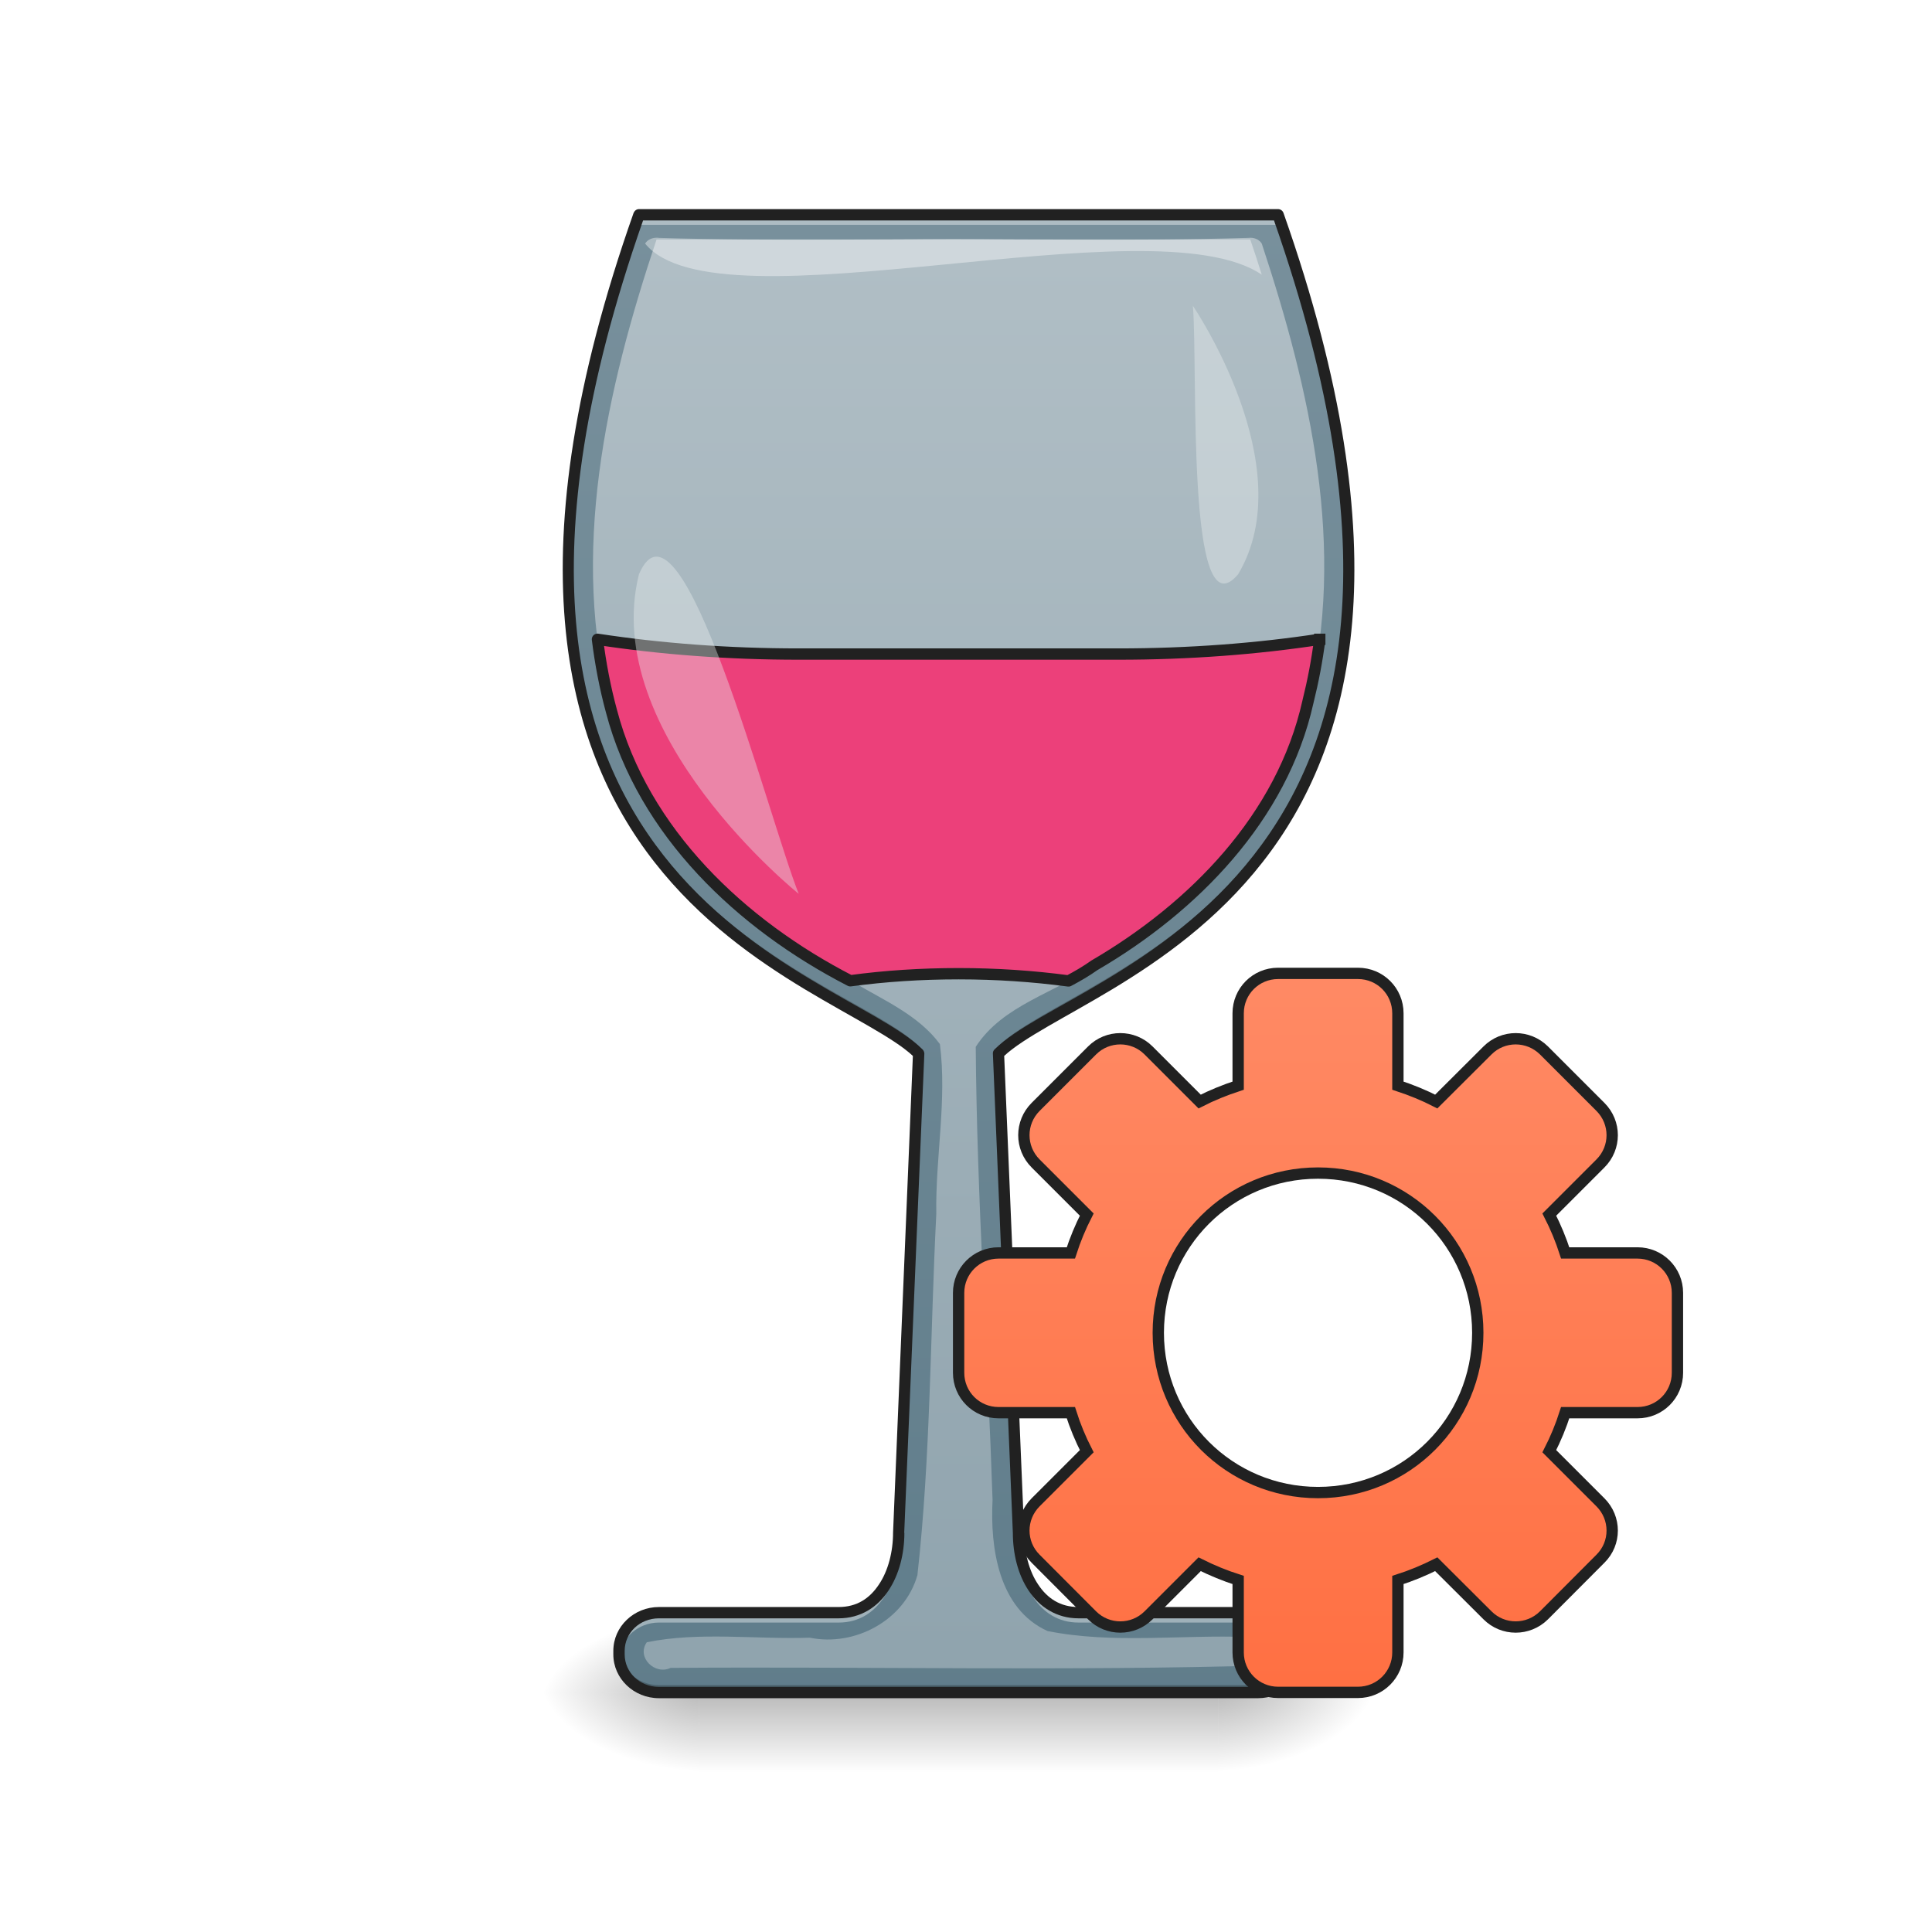
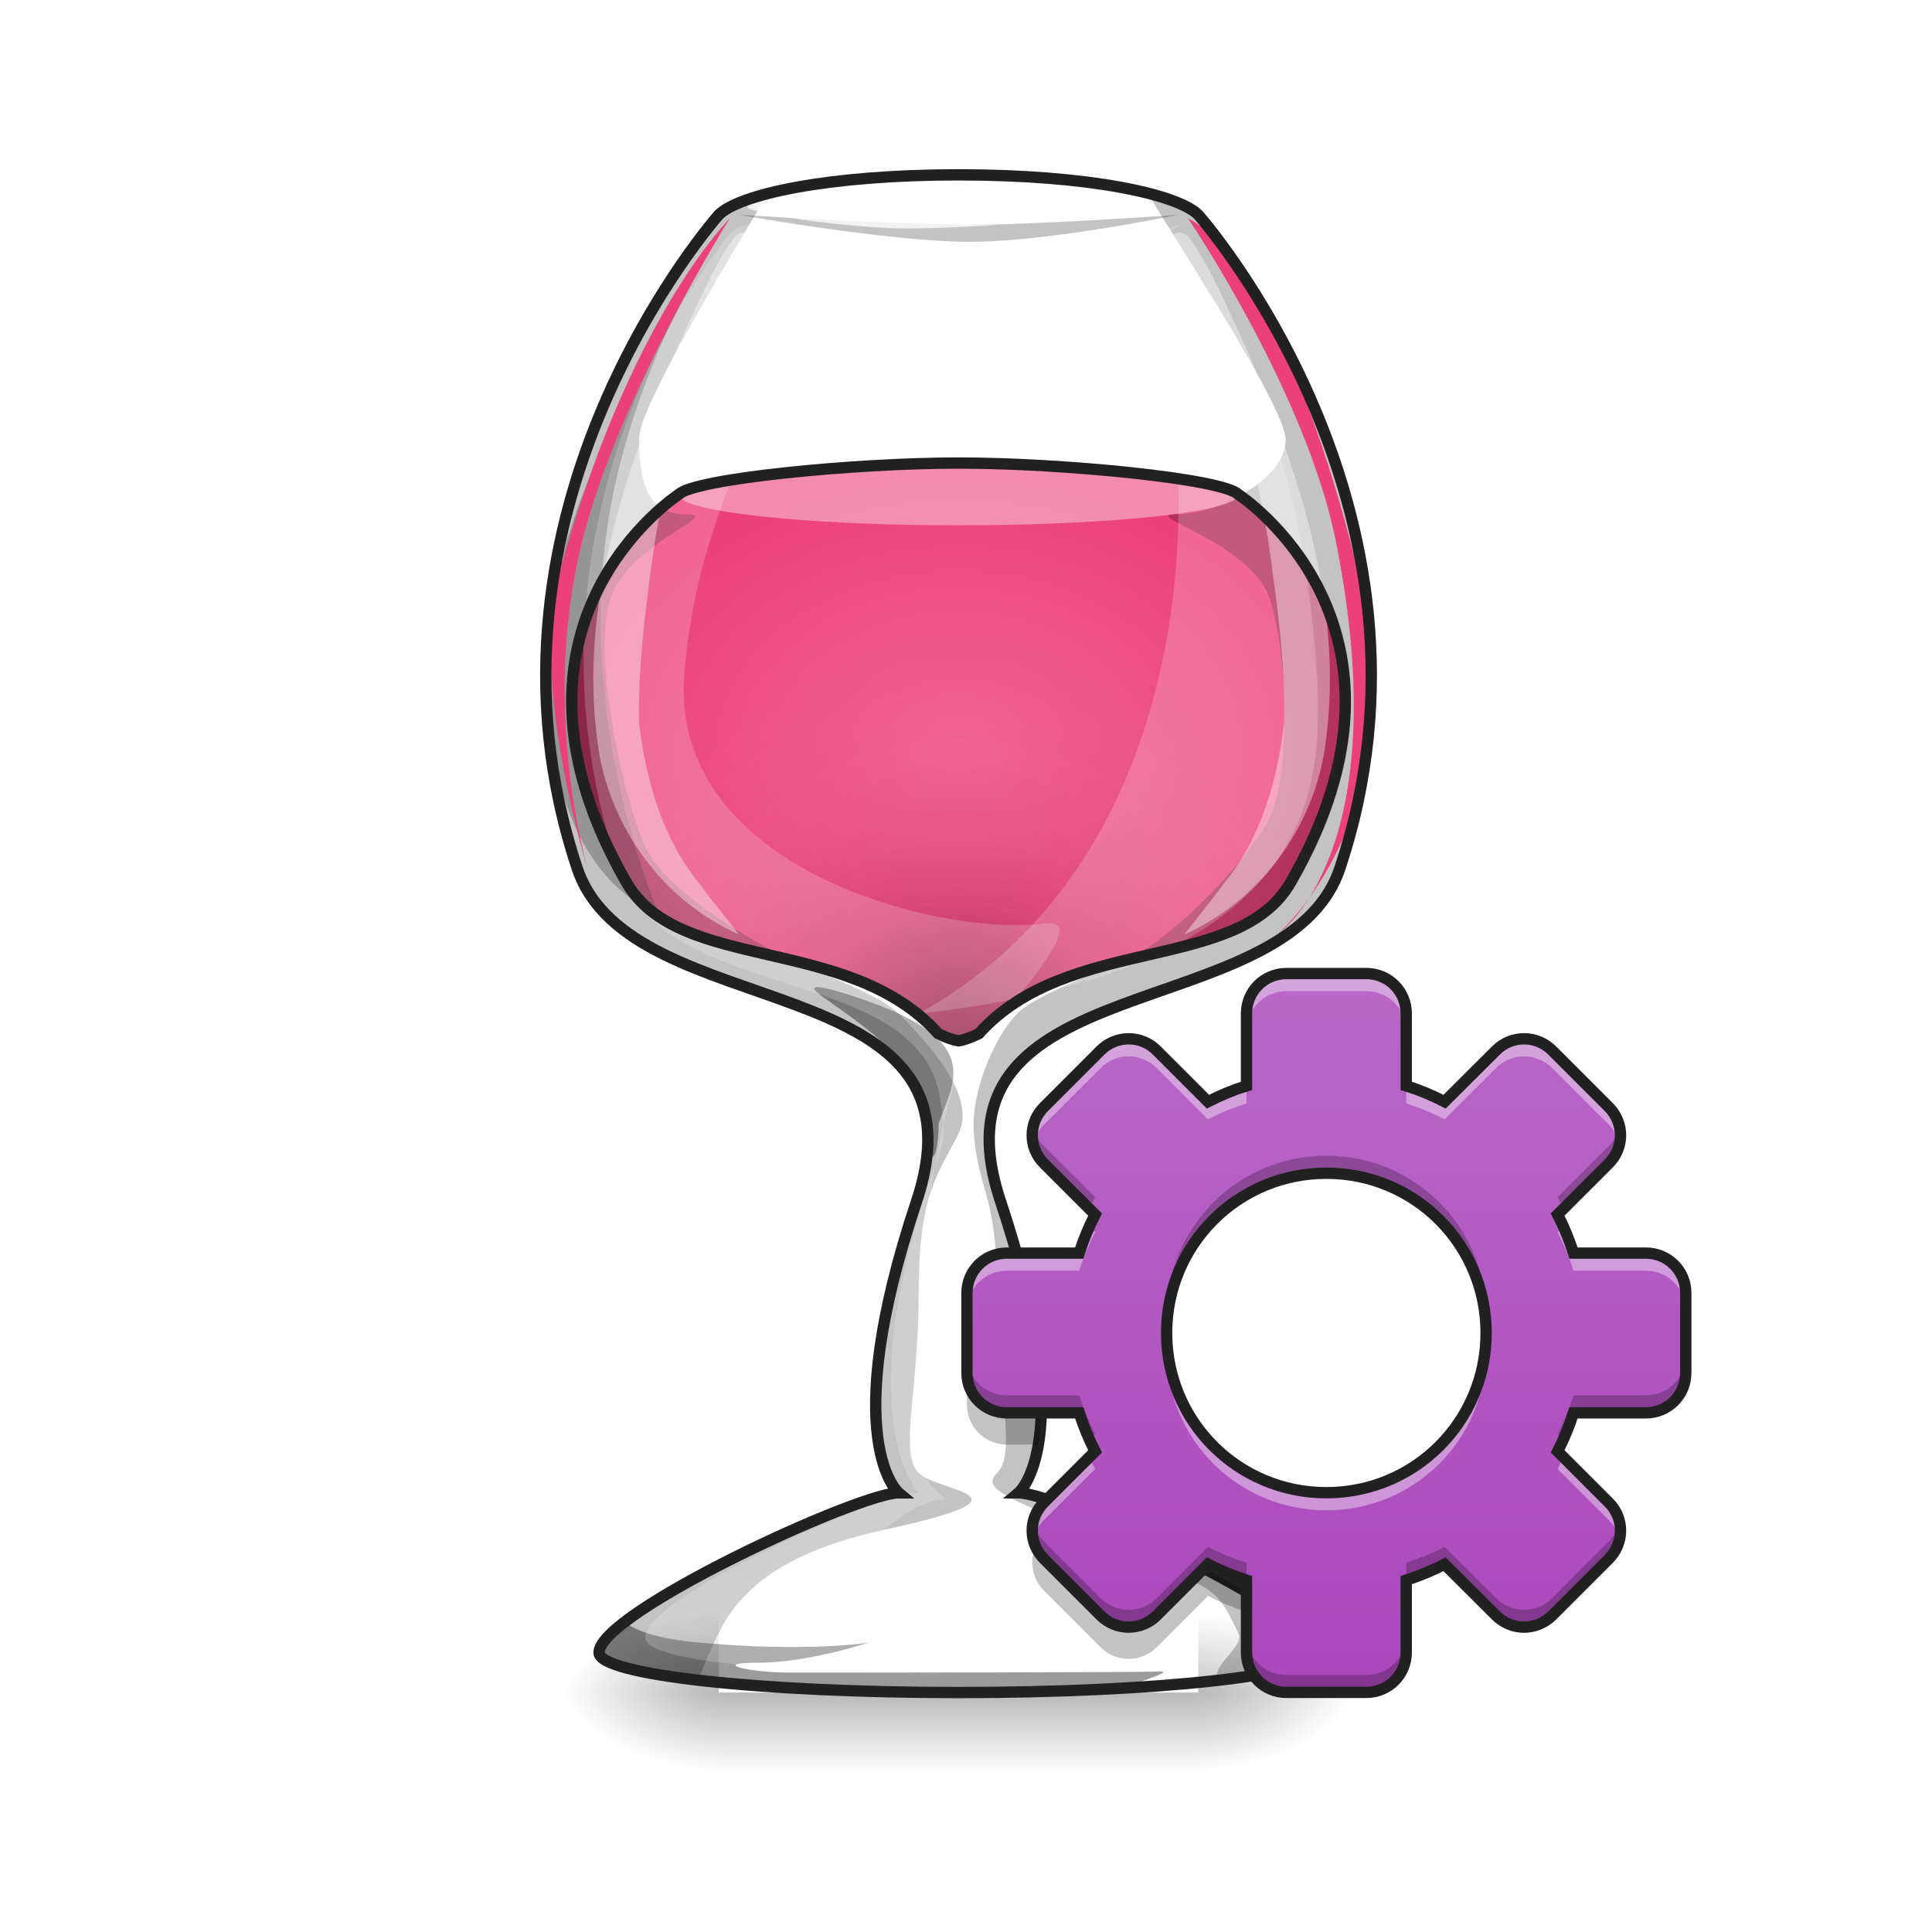
- <svg xmlns="http://www.w3.org/2000/svg" width="48pt" height="48pt" viewBox="0 0 48 48" version="1.1">
+ <svg xmlns="http://www.w3.org/2000/svg" width="48px" height="48px" viewBox="0 0 48 48" version="1.1">
  <defs>
-     <linearGradient id="linear0" gradientUnits="userSpaceOnUse" x1="254" y1="233.5" x2="254" y2="254.667" gradientTransform="matrix(0.093759,0,0,0.093759,-0.00000572259,20.15818)">
+     <linearGradient id="linear0" gradientUnits="userSpaceOnUse" x1="254" y1="233.5" x2="254" y2="254.667" gradientTransform="matrix(0.0330914,0,0,0.093759,15.40956,20.15817)">
      <stop offset="0" style="stop-color:rgb(0%,0%,0%);stop-opacity:0.275;" />
      <stop offset="1" style="stop-color:rgb(0%,0%,0%);stop-opacity:0;" />
    </linearGradient>
-     <radialGradient id="radial0" gradientUnits="userSpaceOnUse" cx="450.909" cy="189.579" fx="450.909" fy="189.579" r="21.167" gradientTransform="matrix(0.000000261256,-0.117199,-0.210958,-0.000000152308,69.76158,95.393)">
+     <radialGradient id="radial0" gradientUnits="userSpaceOnUse" cx="450.909" cy="189.579" fx="450.909" fy="189.579" r="21.167" gradientTransform="matrix(0.000000261256,-0.117199,-0.210958,-0.000000152308,69.26543,95.393)">
      <stop offset="0" style="stop-color:rgb(0%,0%,0%);stop-opacity:0.314;" />
      <stop offset="0.222" style="stop-color:rgb(0%,0%,0%);stop-opacity:0.275;" />
      <stop offset="1" style="stop-color:rgb(0%,0%,0%);stop-opacity:0;" />
    </radialGradient>
-     <radialGradient id="radial1" gradientUnits="userSpaceOnUse" cx="450.909" cy="189.579" fx="450.909" fy="189.579" r="21.167" gradientTransform="matrix(-0.000000261256,0.117199,0.210958,0.000000152308,-22.13203,-11.29122)">
+     <radialGradient id="radial1" gradientUnits="userSpaceOnUse" cx="450.909" cy="189.579" fx="450.909" fy="189.579" r="21.167" gradientTransform="matrix(-0.000000261256,0.117199,0.210958,0.000000152308,-21.63588,-11.29122)">
      <stop offset="0" style="stop-color:rgb(0%,0%,0%);stop-opacity:0.314;" />
      <stop offset="0.222" style="stop-color:rgb(0%,0%,0%);stop-opacity:0.275;" />
      <stop offset="1" style="stop-color:rgb(0%,0%,0%);stop-opacity:0;" />
    </radialGradient>
-     <radialGradient id="radial2" gradientUnits="userSpaceOnUse" cx="450.909" cy="189.579" fx="450.909" fy="189.579" r="21.167" gradientTransform="matrix(-0.000000261256,-0.117199,0.210958,-0.000000152308,-22.13203,95.393)">
+     <radialGradient id="radial2" gradientUnits="userSpaceOnUse" cx="450.909" cy="189.579" fx="450.909" fy="189.579" r="21.167" gradientTransform="matrix(-0.000000261256,-0.117199,0.210958,-0.000000152308,-21.63588,95.393)">
      <stop offset="0" style="stop-color:rgb(0%,0%,0%);stop-opacity:0.314;" />
      <stop offset="0.222" style="stop-color:rgb(0%,0%,0%);stop-opacity:0.275;" />
      <stop offset="1" style="stop-color:rgb(0%,0%,0%);stop-opacity:0;" />
    </radialGradient>
-     <radialGradient id="radial3" gradientUnits="userSpaceOnUse" cx="450.909" cy="189.579" fx="450.909" fy="189.579" r="21.167" gradientTransform="matrix(0.000000261256,0.117199,-0.210958,0.000000152308,69.76158,-11.29122)">
+     <radialGradient id="radial3" gradientUnits="userSpaceOnUse" cx="450.909" cy="189.579" fx="450.909" fy="189.579" r="21.167" gradientTransform="matrix(0.000000261256,0.117199,-0.210958,0.000000152308,69.26543,-11.29122)">
      <stop offset="0" style="stop-color:rgb(0%,0%,0%);stop-opacity:0.314;" />
      <stop offset="0.222" style="stop-color:rgb(0%,0%,0%);stop-opacity:0.275;" />
      <stop offset="1" style="stop-color:rgb(0%,0%,0%);stop-opacity:0;" />
    </radialGradient>
-     <linearGradient id="linear1" gradientUnits="userSpaceOnUse" x1="960" y1="1715.118" x2="960" y2="215.118" gradientTransform="matrix(0.0248071,0,0,0.0248071,0,0.00000000000000282)">
-       <stop offset="0" style="stop-color:rgb(37.647%,49.02%,54.51%);stop-opacity:1;" />
-       <stop offset="1" style="stop-color:rgb(47.059%,56.471%,61.176%);stop-opacity:1;" />
-     </linearGradient>
-     <linearGradient id="linear2" gradientUnits="userSpaceOnUse" x1="254" y1="222.917" x2="254" y2="-147.5" gradientTransform="matrix(0.093759,0,0,0.093759,0,20.15817)">
-       <stop offset="0" style="stop-color:rgb(56.471%,64.314%,68.235%);stop-opacity:1;" />
-       <stop offset="1" style="stop-color:rgb(69.02%,74.51%,77.255%);stop-opacity:1;" />
-     </linearGradient>
-     <linearGradient id="linear3" gradientUnits="userSpaceOnUse" x1="254" y1="148.833" x2="254" y2="-41.667" gradientTransform="matrix(1,0,0,1,95.24998,82.61198)">
-       <stop offset="0" style="stop-color:rgb(100%,43.922%,26.275%);stop-opacity:1;" />
-       <stop offset="1" style="stop-color:rgb(100%,54.118%,39.608%);stop-opacity:1;" />
+     <radialGradient id="radial4" gradientUnits="userSpaceOnUse" cx="960" cy="753.02" fx="960" fy="753.02" r="387.734" gradientTransform="matrix(0.0248071,0,0,0.0185364,0,4.721909)">
+       <stop offset="0" style="stop-color:rgb(94.118%,38.431%,57.255%);stop-opacity:1;" />
+       <stop offset="1" style="stop-color:rgb(92.549%,25.098%,47.843%);stop-opacity:1;" />
+     </radialGradient>
+     <radialGradient id="radial5" gradientUnits="userSpaceOnUse" cx="960" cy="1127.831" fx="960" fy="1127.831" r="387.348" gradientTransform="matrix(0.0248071,0.000000000750071,-0.00000000077457,0.0256173,0.000000813579,-2.717619)">
+       <stop offset="0" style="stop-color:rgb(0%,0%,0%);stop-opacity:0.392;" />
+       <stop offset="0.4" style="stop-color:rgb(0%,0%,0%);stop-opacity:0.078;" />
+       <stop offset="1" style="stop-color:rgb(100%,100%,100%);stop-opacity:0;" />
+     </radialGradient>
+     <linearGradient id="linear1" gradientUnits="userSpaceOnUse" x1="254" y1="148.833" x2="254" y2="-41.667" gradientTransform="matrix(0.093759,0,0,0.093759,9.137477,27.90626)">
+       <stop offset="0" style="stop-color:rgb(67.059%,27.843%,73.725%);stop-opacity:1;" />
+       <stop offset="1" style="stop-color:rgb(72.941%,40.784%,78.431%);stop-opacity:1;" />
    </linearGradient>
  </defs>
  <g id="surface1">
-     <path style=" stroke:none;fill-rule:nonzero;fill:url(#linear0);" d="M 17.363 42.051 L 30.266 42.051 L 30.266 44.035 L 17.363 44.035 Z M 17.363 42.051 " />
-     <path style=" stroke:none;fill-rule:nonzero;fill:url(#radial0);" d="M 30.266 42.051 L 34.234 42.051 L 34.234 40.066 L 30.266 40.066 Z M 30.266 42.051 " />
-     <path style=" stroke:none;fill-rule:nonzero;fill:url(#radial1);" d="M 17.363 42.051 L 13.395 42.051 L 13.395 44.035 L 17.363 44.035 Z M 17.363 42.051 " />
-     <path style=" stroke:none;fill-rule:nonzero;fill:url(#radial2);" d="M 17.363 42.051 L 13.395 42.051 L 13.395 40.066 L 17.363 40.066 Z M 17.363 42.051 " />
-     <path style=" stroke:none;fill-rule:nonzero;fill:url(#radial3);" d="M 30.266 42.051 L 34.234 42.051 L 34.234 44.035 L 30.266 44.035 Z M 30.266 42.051 " />
-     <path style=" stroke:none;fill-rule:nonzero;fill:url(#linear1);" d="M 15.875 5.336 C 9.922 22.207 20.84 24.191 22.824 26.176 L 22.328 38.082 C 22.328 39.074 21.832 40.066 20.84 40.066 L 16.371 40.066 C 15.824 40.066 15.379 40.488 15.379 41.016 L 15.379 41.102 C 15.379 41.629 15.824 42.051 16.371 42.051 L 31.258 42.051 C 31.805 42.051 32.25 41.629 32.25 41.102 L 32.25 41.016 C 32.25 40.488 31.805 40.066 31.258 40.066 L 26.793 40.066 C 25.801 40.066 25.305 39.074 25.305 38.082 L 24.809 26.176 C 26.793 24.191 37.707 22.207 31.754 5.336 Z M 15.875 5.336 " />
-     <path style=" stroke:none;fill-rule:nonzero;fill:rgb(100%,100%,100%);fill-opacity:0.392;" d="M 15.875 5.336 C 14.602 8.945 14.102 11.875 14.121 14.266 C 14.137 11.922 14.645 9.07 15.875 5.586 L 31.754 5.586 C 32.984 9.07 33.492 11.922 33.512 14.266 C 33.527 11.875 33.027 8.945 31.754 5.336 Z M 22.812 26.414 L 22.328 38.082 C 22.328 39.074 21.832 40.066 20.84 40.066 L 16.371 40.066 C 15.824 40.066 15.379 40.488 15.379 41.016 L 15.379 41.102 C 15.379 41.129 15.383 41.156 15.383 41.184 C 15.426 40.695 15.852 40.312 16.371 40.312 L 20.84 40.312 C 21.832 40.312 22.328 39.32 22.328 38.328 L 22.824 26.422 C 22.82 26.418 22.816 26.418 22.812 26.414 Z M 24.816 26.414 C 24.812 26.418 24.809 26.418 24.809 26.422 L 25.305 38.328 C 25.305 39.32 25.801 40.312 26.793 40.312 L 31.258 40.312 C 31.777 40.312 32.203 40.695 32.246 41.184 C 32.246 41.156 32.25 41.129 32.25 41.102 L 32.25 41.016 C 32.25 40.488 31.805 40.066 31.258 40.066 L 26.793 40.066 C 25.801 40.066 25.305 39.074 25.305 38.082 Z M 24.816 26.414 " />
-     <path style=" stroke:none;fill-rule:nonzero;fill:rgb(0%,0%,0%);fill-opacity:0.235;" d="M 14.121 14.055 C 14.074 23.016 21.227 24.598 22.816 26.168 L 22.824 25.988 C 21.262 24.43 14.172 22.867 14.121 14.055 Z M 33.512 14.055 C 33.457 22.867 26.367 24.43 24.809 25.988 L 24.816 26.168 C 26.402 24.598 33.555 23.016 33.512 14.055 Z M 15.383 40.965 C 15.379 40.98 15.379 40.996 15.379 41.016 L 15.379 41.102 C 15.379 41.629 15.824 42.051 16.371 42.051 L 31.258 42.051 C 31.805 42.051 32.25 41.629 32.25 41.102 L 32.25 41.016 C 32.25 40.996 32.25 40.98 32.246 40.965 C 32.223 41.469 31.789 41.867 31.258 41.867 L 16.371 41.867 C 15.84 41.867 15.406 41.469 15.383 40.965 Z M 15.383 40.965 " />
-     <path style=" stroke:none;fill-rule:nonzero;fill:rgb(12.941%,12.941%,12.941%);fill-opacity:1;" d="M 15.875 5.195 C 15.816 5.195 15.766 5.234 15.742 5.289 C 12.758 13.75 14 18.531 16.262 21.422 C 17.395 22.871 18.773 23.84 19.988 24.574 C 21.172 25.285 22.203 25.785 22.68 26.234 L 22.188 38.074 C 22.188 38.555 22.066 39.027 21.836 39.367 C 21.609 39.711 21.289 39.926 20.836 39.926 L 16.371 39.926 C 15.75 39.926 15.238 40.41 15.238 41.016 L 15.238 41.102 C 15.238 41.707 15.75 42.191 16.371 42.191 L 31.258 42.191 C 31.879 42.191 32.391 41.707 32.391 41.102 L 32.391 41.016 C 32.391 40.41 31.879 39.926 31.258 39.926 L 26.793 39.926 C 26.344 39.926 26.02 39.711 25.793 39.367 C 25.562 39.027 25.445 38.555 25.445 38.082 L 24.949 26.234 C 25.43 25.785 26.457 25.285 27.641 24.574 C 28.855 23.84 30.234 22.871 31.367 21.422 C 33.633 18.531 34.871 13.75 31.887 5.289 C 31.867 5.234 31.812 5.195 31.754 5.195 Z M 15.977 5.477 L 31.652 5.477 C 34.578 13.824 33.34 18.449 31.145 21.25 C 30.047 22.656 28.695 23.609 27.496 24.332 C 26.293 25.059 25.242 25.543 24.707 26.074 C 24.68 26.102 24.664 26.141 24.668 26.18 L 25.164 38.086 L 25.164 38.082 C 25.164 38.602 25.289 39.121 25.559 39.523 C 25.828 39.926 26.25 40.207 26.793 40.207 L 31.258 40.207 C 31.734 40.207 32.109 40.566 32.109 41.016 L 32.109 41.102 C 32.109 41.551 31.734 41.91 31.258 41.91 L 16.371 41.91 C 15.895 41.91 15.52 41.551 15.52 41.102 L 15.52 41.016 C 15.52 40.566 15.895 40.207 16.371 40.207 L 20.836 40.207 C 21.383 40.207 21.805 39.926 22.07 39.523 C 22.34 39.121 22.469 38.602 22.469 38.082 L 22.465 38.086 L 22.965 26.18 C 22.965 26.141 22.949 26.102 22.922 26.074 C 22.387 25.543 21.336 25.059 20.137 24.332 C 18.934 23.609 17.586 22.656 16.484 21.25 C 14.289 18.449 13.051 13.824 15.977 5.477 Z M 15.977 5.477 " />
-     <path style=" stroke:none;fill-rule:nonzero;fill:url(#linear2);" d="M 31.016 5.91 C 28.074 6 25.117 5.922 22.168 5.949 C 20.215 5.949 18.266 5.949 16.312 5.949 C 15.062 9.684 14.137 13.773 15.191 17.668 C 15.992 20.719 18.488 23.039 21.234 24.422 C 21.977 24.859 22.832 25.234 23.352 25.941 C 23.531 27.348 23.238 28.75 23.262 30.16 C 23.109 33.148 23.125 36.16 22.793 39.133 C 22.477 40.254 21.238 40.918 20.121 40.688 C 18.777 40.734 17.379 40.535 16.07 40.801 C 15.805 41.176 16.273 41.625 16.66 41.438 C 21.605 41.402 26.566 41.52 31.5 41.375 C 31.852 41.062 31.43 40.473 31.012 40.672 C 29.355 40.609 27.66 40.848 26.027 40.523 C 24.809 39.973 24.598 38.457 24.66 37.266 C 24.535 33.516 24.27 29.754 24.242 26.008 C 24.914 24.965 26.219 24.672 27.188 23.984 C 29.652 22.547 31.855 20.309 32.496 17.434 C 33.461 13.641 32.547 9.68 31.348 6.051 C 31.277 5.938 31.141 5.895 31.016 5.91 Z M 31.016 5.91 " />
-     <path style="fill-rule:nonzero;fill:rgb(92.549%,25.098%,47.843%);fill-opacity:1;stroke-width:11.339;stroke-linecap:square;stroke-linejoin:round;stroke:rgb(12.941%,12.941%,12.941%);stroke-opacity:1;stroke-miterlimit:4;" d="M 1321.764 640.254 C 1258.777 649.859 1190.91 655.056 1120.051 655.056 L 799.924 655.056 C 729.222 655.056 661.354 649.859 598.368 640.254 C 601.36 664.346 605.926 688.438 612.382 712.215 C 644.19 833.621 742.606 926.211 851.572 982.268 C 886.372 977.544 922.747 975.183 960.066 975.183 C 997.858 975.183 1034.862 977.702 1070.134 982.426 C 1079.11 977.702 1087.77 972.663 1095.958 966.837 C 1195.319 908.89 1284.129 818.662 1309.954 702.768 C 1315.15 681.982 1319.087 661.197 1321.764 640.254 Z M 1321.764 640.254 " transform="matrix(0.0248071,0,0,0.0248071,0,0)" />
-     <path style=" stroke:none;fill-rule:nonzero;fill:rgb(92.549%,93.725%,94.51%);fill-opacity:0.392;" d="M 19.844 22.207 C 19.844 22.207 14.883 18.234 15.875 14.266 C 16.922 11.828 19.094 20.328 19.844 22.207 Z M 19.844 22.207 " />
-     <path style=" stroke:none;fill-rule:nonzero;fill:rgb(100%,100%,100%);fill-opacity:0.392;" d="M 16.316 5.906 C 16.332 5.906 16.348 5.906 16.363 5.91 C 19.305 6 22.262 5.922 25.211 5.949 L 31.062 5.949 C 31.16 6.238 31.258 6.531 31.348 6.824 C 28.629 4.977 17.832 8.285 16.027 6.051 C 16.09 5.953 16.203 5.906 16.316 5.906 Z M 16.316 5.906 " />
-     <path style=" stroke:none;fill-rule:nonzero;fill:rgb(92.549%,93.725%,94.51%);fill-opacity:0.392;" d="M 29.637 7.598 C 29.637 7.598 32.359 11.586 30.762 14.266 C 29.461 15.82 29.766 9.133 29.637 7.598 Z M 29.637 7.598 " />
-     <path style="fill-rule:nonzero;fill:url(#linear3);stroke-width:3;stroke-linecap:round;stroke-linejoin:miter;stroke:rgb(12.941%,12.941%,12.941%);stroke-opacity:1;stroke-miterlimit:4;" d="M 338.676 42.934 C 332.802 42.934 328.094 47.642 328.094 53.516 L 328.094 72.681 C 324.552 73.847 321.136 75.222 317.886 76.889 L 304.346 63.348 C 300.221 59.224 293.514 59.224 289.389 63.348 L 274.432 78.305 C 270.266 82.472 270.266 89.138 274.432 93.304 L 287.973 106.844 C 286.306 110.094 284.889 113.51 283.765 117.01 L 264.6 117.01 C 258.725 117.01 254.017 121.76 254.017 127.592 L 254.017 148.757 C 254.017 154.631 258.725 159.339 264.6 159.339 L 283.765 159.339 C 284.889 162.881 286.306 166.297 287.973 169.547 L 274.432 183.087 C 270.266 187.253 270.266 193.919 274.432 198.044 L 289.389 213.042 C 293.514 217.167 300.221 217.167 304.346 213.042 L 317.886 199.502 C 321.136 201.127 324.552 202.543 328.094 203.668 L 328.094 222.875 C 328.094 228.708 332.802 233.457 338.676 233.457 L 359.841 233.457 C 365.715 233.457 370.423 228.708 370.423 222.875 L 370.423 203.668 C 373.964 202.543 377.339 201.127 380.589 199.502 L 394.171 213.042 C 398.295 217.167 404.961 217.167 409.128 213.042 L 424.085 198.044 C 428.251 193.919 428.251 187.253 424.085 183.087 L 410.544 169.547 C 412.211 166.297 413.627 162.881 414.752 159.339 L 433.917 159.339 C 439.791 159.339 444.499 154.631 444.499 148.757 L 444.499 127.592 C 444.499 121.76 439.791 117.01 433.917 117.01 L 414.752 117.01 C 413.627 113.51 412.211 110.094 410.544 106.844 L 424.085 93.304 C 428.251 89.138 428.251 82.472 424.085 78.305 L 409.128 63.348 C 404.961 59.224 398.295 59.224 394.171 63.348 L 380.589 76.889 C 377.339 75.222 373.964 73.847 370.423 72.681 L 370.423 53.516 C 370.423 47.642 365.715 42.934 359.841 42.934 Z M 349.258 95.845 C 372.714 95.845 391.588 114.719 391.588 138.175 C 391.588 161.631 372.714 180.504 349.258 180.504 C 325.802 180.504 306.929 161.631 306.929 138.175 C 306.929 114.719 325.802 95.845 349.258 95.845 Z M 349.258 95.845 " transform="matrix(0.093759,0,0,0.093759,0,20.15817)" />
+     <path style=" stroke:none;fill-rule:nonzero;fill:url(#linear0);" d="M 17.859 42.051 L 29.77 42.051 L 29.77 43.98 L 17.859 43.98 Z M 17.859 42.051 " />
+     <path style=" stroke:none;fill-rule:nonzero;fill:url(#radial0);" d="M 29.77 42.051 L 33.738 42.051 L 33.738 40.066 L 29.77 40.066 Z M 29.77 42.051 " />
+     <path style=" stroke:none;fill-rule:nonzero;fill:url(#radial1);" d="M 17.859 42.051 L 13.891 42.051 L 13.891 44.035 L 17.859 44.035 Z M 17.859 42.051 " />
+     <path style=" stroke:none;fill-rule:nonzero;fill:url(#radial2);" d="M 17.859 42.051 L 13.891 42.051 L 13.891 40.066 L 17.859 40.066 Z M 17.859 42.051 " />
+     <path style=" stroke:none;fill-rule:nonzero;fill:url(#radial3);" d="M 29.77 42.051 L 33.738 42.051 L 33.738 44.035 L 29.77 44.035 Z M 29.77 42.051 " />
+     <path style=" stroke:none;fill-rule:nonzero;fill:rgb(100%,100%,100%);fill-opacity:0.183;" d="M 23.816 4.344 C 20.516 4.344 18.355 4.84 17.859 5.336 C 17.859 5.336 11.363 12.641 14.34 21.57 C 15.672 25.566 24.754 23.898 22.77 29.852 C 20.785 35.805 22.328 37.09 22.328 37.09 C 21.336 37.09 14.883 40.066 14.883 41.059 C 14.883 41.609 18.867 42.051 23.816 42.051 C 28.762 42.051 32.746 41.609 32.746 41.059 C 32.746 40.066 26.297 37.09 25.305 37.09 C 25.305 37.09 26.844 35.805 24.859 29.852 C 22.875 23.898 31.957 25.566 33.289 21.57 C 36.266 12.641 29.77 5.336 29.77 5.336 C 29.273 4.84 27.113 4.344 23.816 4.344 Z M 23.816 4.344 " />
+     <path style=" stroke:none;fill-rule:nonzero;fill:url(#radial4);" d="M 23.816 11.504 C 21.223 11.504 17.258 11.895 16.867 12.281 C 16.867 12.281 11.875 15.508 15.562 21.922 C 16.867 24.191 21.086 23.199 23.309 25.68 C 23.512 25.777 23.676 25.84 23.816 25.859 C 23.953 25.84 24.117 25.777 24.32 25.68 C 26.543 23.199 30.762 24.191 32.066 21.922 C 35.754 15.508 30.762 12.281 30.762 12.281 C 30.371 11.895 26.406 11.504 23.816 11.504 Z M 23.816 11.504 " />
+     <path style=" stroke:none;fill-rule:nonzero;fill:rgb(0%,0%,0%);fill-opacity:0.235;" d="M 19.074 4.809 C 18.457 4.969 18.047 5.152 17.859 5.336 C 17.859 5.336 11.363 12.641 14.34 21.57 C 15.672 25.566 24.754 23.898 22.77 29.852 C 20.785 35.805 22.328 37.09 22.328 37.09 C 21.336 37.09 14.883 40.066 14.883 41.059 C 14.883 41.324 15.82 41.566 17.344 41.742 C 17.5 41.348 17.68 40.922 17.859 40.562 C 18.355 39.57 19.348 38.578 21.965 38.008 C 25.965 37.137 23.32 37.09 22.824 36.594 C 22.328 36.098 22.824 34.609 22.824 32.129 C 22.824 29.648 23.32 29.152 23.816 28.16 C 24.312 27.168 22.824 25.68 22.328 25.184 C 21.832 24.688 20.34 24.191 19.348 23.695 C 18.355 23.199 16.551 22.082 16.055 21.09 C 15.559 20.094 14.672 16.359 15.168 14.871 C 15.637 13.457 18.02 12.777 17.027 12.777 C 16.031 12.777 15.879 11.875 15.879 10.879 C 15.879 10.074 18.336 6.066 19.074 4.809 Z M 19.074 4.809 " />
+     <path style=" stroke:none;fill-rule:nonzero;fill:rgb(0%,0%,0%);fill-opacity:0.235;" d="M 18.355 5.336 C 18.355 5.336 22.102 6.008 24.086 6.008 C 26.07 6.008 29.273 5.336 29.273 5.336 C 29.273 5.336 25.801 5.586 24.062 5.586 C 22.328 5.586 18.355 5.336 18.355 5.336 Z M 18.355 5.336 " />
+     <path style=" stroke:none;fill-rule:nonzero;fill:rgb(0%,0%,0%);fill-opacity:0.235;" d="M 16.371 22.703 C 16.371 22.703 14.387 18.234 15.062 13.273 C 15.609 9.219 17.859 5.832 17.859 5.832 C 17.859 5.832 14.387 11.289 13.891 14.266 C 12.664 21.625 16.371 22.703 16.371 22.703 Z M 16.371 22.703 " />
+     <path style=" stroke:none;fill-rule:nonzero;fill:rgb(0%,0%,0%);fill-opacity:0.392;" d="M 23.07 27.785 C 23.082 26.43 20.988 25.191 20.34 24.688 C 19.723 24.203 21.832 24.934 22.328 25.184 C 24.234 26.086 23.691 26.918 23.32 27.91 C 23.32 28.902 23.023 29.152 23.07 27.785 Z M 23.07 27.785 " />
+     <path style=" stroke:none;fill-rule:nonzero;fill:rgb(0%,0%,0%);fill-opacity:0.392;" d="M 15.523 40.297 C 15.496 40.316 15.473 40.332 15.453 40.352 C 15.449 40.352 15.449 40.355 15.445 40.355 C 15.379 40.41 15.316 40.461 15.258 40.516 C 15.258 40.516 15.254 40.516 15.254 40.516 C 15.238 40.531 15.223 40.547 15.207 40.562 C 15.203 40.566 15.195 40.57 15.191 40.578 C 15.176 40.59 15.164 40.605 15.148 40.617 C 15.145 40.621 15.137 40.629 15.133 40.633 C 15.113 40.656 15.09 40.68 15.074 40.699 C 15.066 40.707 15.059 40.715 15.051 40.723 C 15.043 40.73 15.035 40.742 15.031 40.75 C 15.023 40.758 15.016 40.77 15.008 40.777 C 15 40.789 14.988 40.801 14.98 40.812 C 14.973 40.828 14.961 40.844 14.953 40.859 C 14.945 40.871 14.938 40.887 14.93 40.898 C 14.93 40.898 14.93 40.902 14.926 40.902 C 14.922 40.914 14.914 40.926 14.91 40.941 C 14.91 40.941 14.91 40.945 14.906 40.945 C 14.902 40.957 14.898 40.969 14.895 40.98 C 14.895 40.98 14.895 40.984 14.895 40.984 C 14.895 40.984 14.895 40.988 14.895 40.992 C 14.891 40.996 14.891 41 14.891 41.008 C 14.891 41.012 14.891 41.012 14.887 41.016 C 14.887 41.02 14.887 41.023 14.887 41.031 C 14.887 41.031 14.887 41.035 14.887 41.039 C 14.883 41.043 14.883 41.051 14.883 41.059 C 14.883 41.273 16.516 41.586 18.645 41.867 C 20.102 41.984 21.883 42.051 23.816 42.051 C 25.27 42.051 26.641 42.012 27.855 41.945 C 28.57 41.703 29.16 41.508 28.789 41.527 C 28.281 41.555 20.59 41.555 19.598 41.555 C 18.605 41.555 17.613 41.309 18.852 41.309 C 20.094 41.309 21.582 40.809 21.582 40.809 C 21.582 40.809 20.094 41.059 17.363 40.809 C 16.32 40.715 15.785 40.512 15.523 40.297 Z M 15.523 40.297 " />
+     <path style=" stroke:none;fill-rule:nonzero;fill:rgb(100%,100%,100%);fill-opacity:0.784;" d="M 19.598 4.84 C 19.598 4.84 19.102 4.965 18.977 5.09 C 18.852 5.211 20.84 5.461 21.211 5.461 C 22.449 5.566 23.566 5.586 24.809 5.586 C 24.809 5.586 23.508 5.676 22.516 5.676 C 21.523 5.676 19.723 5.461 19.227 5.336 C 18.73 5.211 18.48 5.211 18.605 5.09 C 18.73 4.965 19.598 4.84 19.598 4.84 Z M 19.598 4.84 " />
+     <path style=" stroke:none;fill-rule:nonzero;fill:rgb(0%,0%,0%);fill-opacity:0.235;" d="M 28.523 4.809 C 29.137 4.969 29.551 5.152 29.734 5.336 C 29.734 5.336 36.234 12.641 33.258 21.57 C 31.926 25.566 22.844 23.898 24.828 29.852 C 26.812 35.805 25.27 37.09 25.27 37.09 C 26.262 37.09 32.711 40.066 32.711 41.059 C 32.711 41.324 31.777 41.566 30.25 41.742 C 30.094 41.348 30.941 40.922 30.762 40.562 C 30.266 39.57 30.266 39.57 29.039 38.992 C 25.336 37.254 24.277 37.09 24.773 36.594 C 25.27 36.098 24.773 34.609 24.773 32.129 C 24.773 29.648 24.312 29.648 24.195 28.16 C 24.109 27.055 24.773 25.68 25.27 25.184 C 25.766 24.688 27.254 24.191 28.246 23.695 C 29.238 23.199 31.047 21.32 31.543 20.328 C 32.039 19.336 32.039 16.359 31.543 14.871 C 31.07 13.457 28.246 12.777 29.238 12.777 C 30.23 12.777 31.941 11.918 31.941 10.926 C 31.941 10.121 29.262 6.066 28.523 4.809 Z M 28.523 4.809 " />
+     <path style=" stroke:none;fill-rule:nonzero;fill:rgb(92.549%,25.098%,47.843%);fill-opacity:1;" d="M 14.637 21.711 C 14.637 21.711 13.395 17.738 14.457 13.477 C 15.371 9.801 18.129 5.43 18.129 5.43 C 18.129 5.43 15.633 7.883 13.891 14.266 C 13.148 16.996 14.637 21.711 14.637 21.711 Z M 14.637 21.711 " />
+     <path style=" stroke:none;fill-rule:nonzero;fill:rgb(92.549%,25.098%,47.843%);fill-opacity:1;" d="M 31.754 23.199 C 31.754 23.199 34.73 21.215 33.195 13.477 C 32.457 9.758 29.52 5.43 29.52 5.43 C 29.52 5.43 31.801 6.316 33.758 14.266 C 35.227 20.219 31.754 23.199 31.754 23.199 Z M 31.754 23.199 " />
+     <path style=" stroke:none;fill-rule:nonzero;fill:url(#radial5);" d="M 23.816 11.504 C 21.223 11.504 17.258 11.895 16.867 12.281 C 16.867 12.281 11.875 15.508 15.562 21.922 C 16.867 24.191 21.086 23.199 23.309 25.68 C 23.512 25.777 23.676 25.84 23.816 25.859 C 23.953 25.84 24.117 25.777 24.32 25.68 C 26.543 23.199 30.762 24.191 32.066 21.922 C 35.754 15.508 30.762 12.281 30.762 12.281 C 30.371 11.895 26.406 11.504 23.816 11.504 Z M 23.816 11.504 " />
+     <path style=" stroke:none;fill-rule:nonzero;fill:rgb(100%,100%,100%);fill-opacity:0.196;" d="M 18.605 5.586 C 18.355 5.586 18.141 5.801 18.109 5.832 C 18.109 5.832 12.379 12.641 15.355 21.57 C 16.488 24.969 22.723 23.926 23.34 27.207 C 23.566 28.406 23.383 28.488 23.086 29.375 C 21.102 35.328 22.824 37.09 22.824 37.09 C 21.832 37.09 16.027 39.688 16.027 40.68 C 16.027 41.211 18.605 41.527 23.32 41.555 C 22.82 40.562 20.34 40.562 20.34 40.562 C 20.34 40.562 19.348 40.562 21.336 38.578 C 23.32 36.594 23.816 37.586 23.32 37.09 C 22.824 36.594 22.824 36.594 22.824 33.617 C 22.824 30.641 23.402 27.574 23.816 26.672 C 24.199 25.828 27.383 22.754 25.957 22.945 C 23.473 23.273 16.57 21.652 17.004 16.684 C 17.48 11.203 20.801 7.312 21.871 6.266 C 20.586 6.398 20.84 6.328 18.605 5.586 Z M 18.605 5.586 " />
+     <path style=" stroke:none;fill-rule:nonzero;fill:rgb(100%,100%,100%);fill-opacity:0.392;" d="M 23.816 11.539 C 27.652 11.539 30.762 11.875 30.762 12.293 C 30.762 12.711 27.652 13.051 23.816 13.051 C 19.98 13.051 16.867 12.711 16.867 12.293 C 16.867 11.875 19.98 11.539 23.816 11.539 Z M 23.816 11.539 " />
+     <path style="fill:none;stroke-width:3;stroke-linecap:butt;stroke-linejoin:miter;stroke:rgb(12.941%,12.941%,12.941%);stroke-opacity:1;stroke-miterlimit:4;" d="M 254.017 -168.671 C 218.812 -168.671 195.773 -163.38 190.482 -158.089 C 190.482 -158.089 121.197 -80.18 152.944 15.061 C 167.151 57.682 264.016 39.892 242.852 103.386 C 221.687 166.88 238.144 180.587 238.144 180.587 C 227.562 180.587 158.735 212.334 158.735 222.917 C 158.735 228.791 201.231 233.499 254.017 233.499 C 306.762 233.499 349.258 228.791 349.258 222.917 C 349.258 212.334 280.473 180.587 269.891 180.587 C 269.891 180.587 286.306 166.88 265.141 103.386 C 243.977 39.892 340.842 57.682 355.049 15.061 C 386.796 -80.18 317.511 -158.089 317.511 -158.089 C 312.22 -163.38 289.181 -168.671 254.017 -168.671 Z M 254.017 -168.671 " transform="matrix(0.093759,0,0,0.093759,0,20.15817)" />
+     <path style=" stroke:none;fill-rule:nonzero;fill:rgb(100%,100%,100%);fill-opacity:0.196;" d="M 29.273 5.586 C 29.52 5.586 27.75 6.297 27.785 6.328 C 29.305 6.621 31.754 20.219 22.824 25.184 C 31.754 24.191 32.742 20.398 32.746 17.734 C 32.746 17.574 32.746 17.414 32.746 17.242 C 32.25 7.816 28.855 7.375 27.785 6.328 C 29.066 6.461 27.039 6.328 29.273 5.586 Z M 29.273 5.586 " />
+     <path style=" stroke:none;fill-rule:nonzero;fill:rgb(100%,100%,100%);fill-opacity:0.392;" d="M 29.141 5.828 C 28.91 5.941 28.473 6.027 28.383 6.234 C 28.586 6.453 28.137 6.57 28.496 6.703 C 30.469 8.352 31.098 11.012 31.508 13.43 C 31.723 14.926 31.934 16.445 31.906 17.957 C 31.73 19.387 31.336 20.828 30.398 21.961 C 30.102 22.383 29.684 22.863 29.43 23.215 C 31.332 22.371 32.68 20.508 32.938 18.43 C 33.387 15.09 32.297 11.797 31.012 8.758 C 30.555 7.789 30.148 6.754 29.527 5.871 C 29.41 5.785 29.273 5.73 29.141 5.828 Z M 29.141 5.828 " />
+     <path style=" stroke:none;fill-rule:nonzero;fill:rgb(100%,100%,100%);fill-opacity:0.392;" d="M 18.645 5.828 C 18.875 5.941 19.312 6.027 19.398 6.234 C 19.199 6.453 19.648 6.57 19.289 6.703 C 17.316 8.352 16.688 11.012 16.273 13.43 C 16.062 14.926 15.852 16.445 15.875 17.957 C 16.055 19.387 16.449 20.828 17.383 21.961 C 17.684 22.383 18.098 22.863 18.355 23.215 C 16.453 22.371 15.105 20.508 14.844 18.43 C 14.395 15.09 15.488 11.797 16.773 8.758 C 17.23 7.789 17.637 6.754 18.258 5.871 C 18.371 5.785 18.512 5.73 18.645 5.828 Z M 18.645 5.828 " />
+     <path style=" stroke:none;fill-rule:nonzero;fill:url(#linear1);" d="M 31.961 24.188 C 31.41 24.188 30.969 24.629 30.969 25.18 L 30.969 26.977 C 30.637 27.082 30.316 27.215 30.012 27.371 L 28.742 26.102 C 28.355 25.711 27.727 25.711 27.34 26.102 L 25.938 27.504 C 25.547 27.895 25.547 28.52 25.938 28.906 L 27.207 30.176 C 27.051 30.48 26.918 30.801 26.812 31.133 L 25.016 31.133 C 24.465 31.133 24.023 31.574 24.023 32.125 L 24.023 34.109 C 24.023 34.66 24.465 35.102 25.016 35.102 L 26.812 35.102 C 26.918 35.434 27.051 35.754 27.207 36.059 L 25.938 37.328 C 25.547 37.715 25.547 38.34 25.938 38.73 L 27.34 40.133 C 27.727 40.523 28.355 40.523 28.742 40.133 L 30.012 38.863 C 30.316 39.02 30.637 39.152 30.969 39.258 L 30.969 41.055 C 30.969 41.605 31.41 42.047 31.961 42.047 L 33.945 42.047 C 34.496 42.047 34.938 41.605 34.938 41.055 L 34.938 39.258 C 35.27 39.152 35.586 39.02 35.891 38.863 L 37.164 40.133 C 37.551 40.523 38.176 40.523 38.566 40.133 L 39.969 38.73 C 40.359 38.34 40.359 37.715 39.969 37.328 L 38.699 36.059 C 38.855 35.754 38.988 35.434 39.094 35.102 L 40.891 35.102 C 41.441 35.102 41.883 34.66 41.883 34.109 L 41.883 32.125 C 41.883 31.574 41.441 31.133 40.891 31.133 L 39.094 31.133 C 38.988 30.801 38.855 30.48 38.699 30.176 L 39.969 28.906 C 40.359 28.52 40.359 27.895 39.969 27.504 L 38.566 26.102 C 38.176 25.711 37.551 25.711 37.164 26.102 L 35.891 27.371 C 35.586 27.215 35.27 27.082 34.938 26.977 L 34.938 25.18 C 34.938 24.629 34.496 24.188 33.945 24.188 Z M 32.953 29.148 C 35.152 29.148 36.922 30.918 36.922 33.117 C 36.922 35.316 35.152 37.086 32.953 37.086 C 30.754 37.086 28.984 35.316 28.984 33.117 C 28.984 30.918 30.754 29.148 32.953 29.148 Z M 32.953 29.148 " />
+     <path style=" stroke:none;fill-rule:nonzero;fill:rgb(100%,100%,100%);fill-opacity:0.392;" d="M 31.961 24.188 C 31.41 24.188 30.969 24.629 30.969 25.18 L 30.969 25.617 C 30.969 25.066 31.41 24.625 31.961 24.625 L 33.945 24.625 C 34.496 24.625 34.938 25.066 34.938 25.617 L 34.938 25.18 C 34.938 24.629 34.496 24.188 33.945 24.188 Z M 28.039 25.809 C 27.785 25.809 27.535 25.906 27.34 26.102 L 25.938 27.504 C 25.684 27.754 25.598 28.105 25.668 28.426 C 25.711 28.25 25.797 28.082 25.938 27.941 L 27.34 26.539 C 27.727 26.148 28.355 26.148 28.742 26.539 L 30.012 27.809 C 30.316 27.652 30.637 27.52 30.969 27.414 L 30.969 26.977 C 30.637 27.082 30.316 27.215 30.012 27.371 L 28.742 26.102 C 28.547 25.906 28.293 25.809 28.039 25.809 Z M 37.863 25.809 C 37.609 25.809 37.355 25.906 37.164 26.102 L 35.891 27.371 C 35.586 27.215 35.27 27.082 34.938 26.977 L 34.938 27.414 C 35.27 27.52 35.586 27.652 35.891 27.809 L 37.164 26.539 C 37.551 26.148 38.176 26.148 38.566 26.539 L 39.969 27.941 C 40.105 28.082 40.195 28.25 40.234 28.426 C 40.309 28.105 40.219 27.754 39.969 27.504 L 38.566 26.102 C 38.371 25.906 38.117 25.809 37.863 25.809 Z M 38.84 30.473 L 38.699 30.613 C 38.855 30.922 38.988 31.238 39.094 31.57 L 40.891 31.57 C 41.441 31.57 41.883 32.012 41.883 32.562 L 41.883 32.125 C 41.883 31.574 41.441 31.133 40.891 31.133 L 39.094 31.133 C 39.02 30.906 38.938 30.688 38.84 30.473 Z M 27.062 30.473 C 26.969 30.688 26.883 30.906 26.812 31.133 L 25.016 31.133 C 24.465 31.133 24.023 31.574 24.023 32.125 L 24.023 32.562 C 24.023 32.012 24.465 31.57 25.016 31.57 L 26.812 31.57 C 26.918 31.238 27.051 30.922 27.207 30.613 Z M 28.988 33.336 C 28.984 33.41 28.984 33.48 28.984 33.555 C 28.984 35.754 30.754 37.523 32.953 37.523 C 35.152 37.523 36.922 35.754 36.922 33.555 C 36.922 33.48 36.918 33.41 36.914 33.336 C 36.801 35.434 35.078 37.086 32.953 37.086 C 30.828 37.086 29.102 35.434 28.988 33.336 Z M 27.062 36.199 L 25.938 37.328 C 25.684 37.578 25.598 37.926 25.668 38.246 C 25.711 38.07 25.797 37.902 25.938 37.766 L 27.207 36.496 C 27.156 36.398 27.109 36.301 27.062 36.199 Z M 38.84 36.199 C 38.797 36.301 38.75 36.398 38.699 36.496 L 39.969 37.766 C 40.105 37.902 40.195 38.07 40.234 38.246 C 40.309 37.926 40.219 37.578 39.969 37.328 Z M 38.84 36.199 " />
+     <path style=" stroke:none;fill-rule:nonzero;fill:rgb(0%,0%,0%);fill-opacity:0.235;" d="M 24.023 34.113 L 24.023 34.898 C 24.023 35.449 24.465 35.891 25.016 35.891 L 25.797 35.891 C 25.836 35.668 25.863 35.406 25.871 35.105 L 25.016 35.105 C 24.465 35.105 24.023 34.664 24.023 34.113 Z M 25.727 38.426 C 25.57 38.785 25.641 39.223 25.938 39.52 L 27.34 40.922 C 27.727 41.312 28.355 41.312 28.742 40.922 L 30.012 39.652 C 30.316 39.809 30.637 39.941 30.969 40.047 L 30.969 39.547 C 30.641 39.355 30.281 39.16 29.914 38.965 L 28.742 40.137 C 28.355 40.527 27.727 40.527 27.34 40.137 L 25.938 38.734 C 25.844 38.641 25.773 38.535 25.727 38.426 Z M 30.969 41.059 L 30.969 41.652 C 31.027 41.645 31.086 41.637 31.145 41.625 C 31.035 41.465 30.969 41.27 30.969 41.059 Z M 30.969 41.059 " />
+     <path style=" stroke:none;fill-rule:nonzero;fill:rgb(0%,0%,0%);fill-opacity:0.235;" d="M 25.668 27.988 C 25.598 28.309 25.688 28.656 25.938 28.906 L 27.066 30.039 C 27.109 29.938 27.156 29.84 27.207 29.746 L 25.938 28.477 C 25.797 28.336 25.707 28.168 25.668 27.988 Z M 40.234 27.988 C 40.195 28.168 40.109 28.336 39.969 28.477 L 38.699 29.746 C 38.746 29.84 38.793 29.938 38.84 30.039 L 39.969 28.906 C 40.219 28.656 40.309 28.309 40.234 27.988 Z M 32.953 28.715 C 30.754 28.715 28.984 30.488 28.984 32.684 C 28.984 32.758 28.984 32.828 28.988 32.902 C 29.102 30.805 30.824 29.148 32.953 29.148 C 35.078 29.148 36.805 30.805 36.914 32.902 C 36.918 32.828 36.922 32.758 36.922 32.684 C 36.922 30.488 35.152 28.715 32.953 28.715 Z M 24.023 33.676 L 24.023 34.109 C 24.023 34.66 24.465 35.102 25.016 35.102 L 26.812 35.102 C 26.883 35.328 26.969 35.551 27.066 35.766 L 27.207 35.625 C 27.051 35.32 26.918 35 26.812 34.668 L 25.016 34.668 C 24.465 34.668 24.023 34.227 24.023 33.676 Z M 41.883 33.676 C 41.883 34.227 41.441 34.668 40.891 34.668 L 39.094 34.668 C 38.988 35 38.855 35.32 38.699 35.625 L 38.84 35.766 C 38.934 35.551 39.02 35.328 39.094 35.102 L 40.891 35.102 C 41.441 35.102 41.883 34.66 41.883 34.109 Z M 25.668 37.812 C 25.598 38.133 25.688 38.48 25.938 38.73 L 27.34 40.133 C 27.727 40.523 28.355 40.523 28.742 40.133 L 30.012 38.863 C 30.316 39.02 30.637 39.152 30.969 39.258 L 30.969 38.824 C 30.637 38.719 30.316 38.59 30.012 38.434 L 28.742 39.703 C 28.355 40.09 27.727 40.09 27.34 39.703 L 25.938 38.297 C 25.797 38.16 25.707 37.992 25.668 37.812 Z M 40.234 37.812 C 40.195 37.992 40.109 38.16 39.969 38.297 L 38.566 39.703 C 38.176 40.09 37.551 40.09 37.164 39.703 L 35.891 38.434 C 35.586 38.59 35.27 38.719 34.938 38.824 L 34.938 39.258 C 35.27 39.152 35.586 39.02 35.891 38.863 L 37.164 40.133 C 37.551 40.523 38.176 40.523 38.566 40.133 L 39.969 38.73 C 40.219 38.48 40.309 38.133 40.234 37.812 Z M 30.969 40.625 L 30.969 41.055 C 30.969 41.605 31.41 42.047 31.961 42.047 L 33.945 42.047 C 34.496 42.047 34.938 41.605 34.938 41.055 L 34.938 40.625 C 34.938 41.172 34.496 41.617 33.945 41.617 L 31.961 41.617 C 31.41 41.617 30.969 41.172 30.969 40.625 Z M 30.969 40.625 " />
+     <path style="fill:none;stroke-width:3;stroke-linecap:round;stroke-linejoin:miter;stroke:rgb(12.941%,12.941%,12.941%);stroke-opacity:1;stroke-miterlimit:4;" d="M 340.884 42.975 C 335.01 42.975 330.302 47.683 330.302 53.558 L 330.302 72.723 C 326.76 73.847 323.344 75.264 320.094 76.93 L 306.554 63.39 C 302.429 59.224 295.722 59.224 291.597 63.39 L 276.64 78.347 C 272.474 82.513 272.474 89.179 276.64 93.304 L 290.181 106.844 C 288.514 110.094 287.098 113.51 285.973 117.052 L 266.808 117.052 C 260.933 117.052 256.226 121.76 256.226 127.634 L 256.226 148.799 C 256.226 154.673 260.933 159.381 266.808 159.381 L 285.973 159.381 C 287.098 162.922 288.514 166.339 290.181 169.588 L 276.64 183.129 C 272.474 187.253 272.474 193.919 276.64 198.086 L 291.597 213.042 C 295.722 217.209 302.429 217.209 306.554 213.042 L 320.094 199.502 C 323.344 201.169 326.76 202.585 330.302 203.71 L 330.302 222.875 C 330.302 228.749 335.01 233.457 340.884 233.457 L 362.049 233.457 C 367.923 233.457 372.631 228.749 372.631 222.875 L 372.631 203.71 C 376.172 202.585 379.547 201.169 382.797 199.502 L 396.379 213.042 C 400.503 217.209 407.169 217.209 411.336 213.042 L 426.293 198.086 C 430.459 193.919 430.459 187.253 426.293 183.129 L 412.752 169.588 C 414.419 166.339 415.835 162.922 416.96 159.381 L 436.125 159.381 C 441.999 159.381 446.707 154.673 446.707 148.799 L 446.707 127.634 C 446.707 121.76 441.999 117.052 436.125 117.052 L 416.96 117.052 C 415.835 113.51 414.419 110.094 412.752 106.844 L 426.293 93.304 C 430.459 89.179 430.459 82.513 426.293 78.347 L 411.336 63.39 C 407.169 59.224 400.503 59.224 396.379 63.39 L 382.797 76.93 C 379.547 75.264 376.172 73.847 372.631 72.723 L 372.631 53.558 C 372.631 47.683 367.923 42.975 362.049 42.975 Z M 351.466 95.887 C 374.923 95.887 393.796 114.76 393.796 138.216 C 393.796 161.672 374.923 180.546 351.466 180.546 C 328.01 180.546 309.137 161.672 309.137 138.216 C 309.137 114.76 328.01 95.887 351.466 95.887 Z M 351.466 95.887 " transform="matrix(0.093759,0,0,0.093759,0,20.15817)" />
+     <path style="fill:none;stroke-width:11.339;stroke-linecap:butt;stroke-linejoin:miter;stroke:rgb(12.941%,12.941%,12.941%);stroke-opacity:1;stroke-miterlimit:4;" d="M 960.066 463.735 C 855.509 463.735 695.682 479.482 679.935 495.071 C 679.935 495.071 478.694 625.137 627.342 883.695 C 679.935 975.183 849.998 935.186 939.595 1035.177 C 947.784 1039.113 954.397 1041.633 960.066 1042.42 C 965.577 1041.633 972.191 1039.113 980.379 1035.177 C 1069.977 935.186 1240.039 975.183 1292.633 883.695 C 1441.28 625.137 1240.039 495.071 1240.039 495.071 C 1224.293 479.482 1064.465 463.735 960.066 463.735 Z M 960.066 463.735 " transform="matrix(0.0248071,0,0,0.0248071,0,0)" />
  </g>
</svg>
